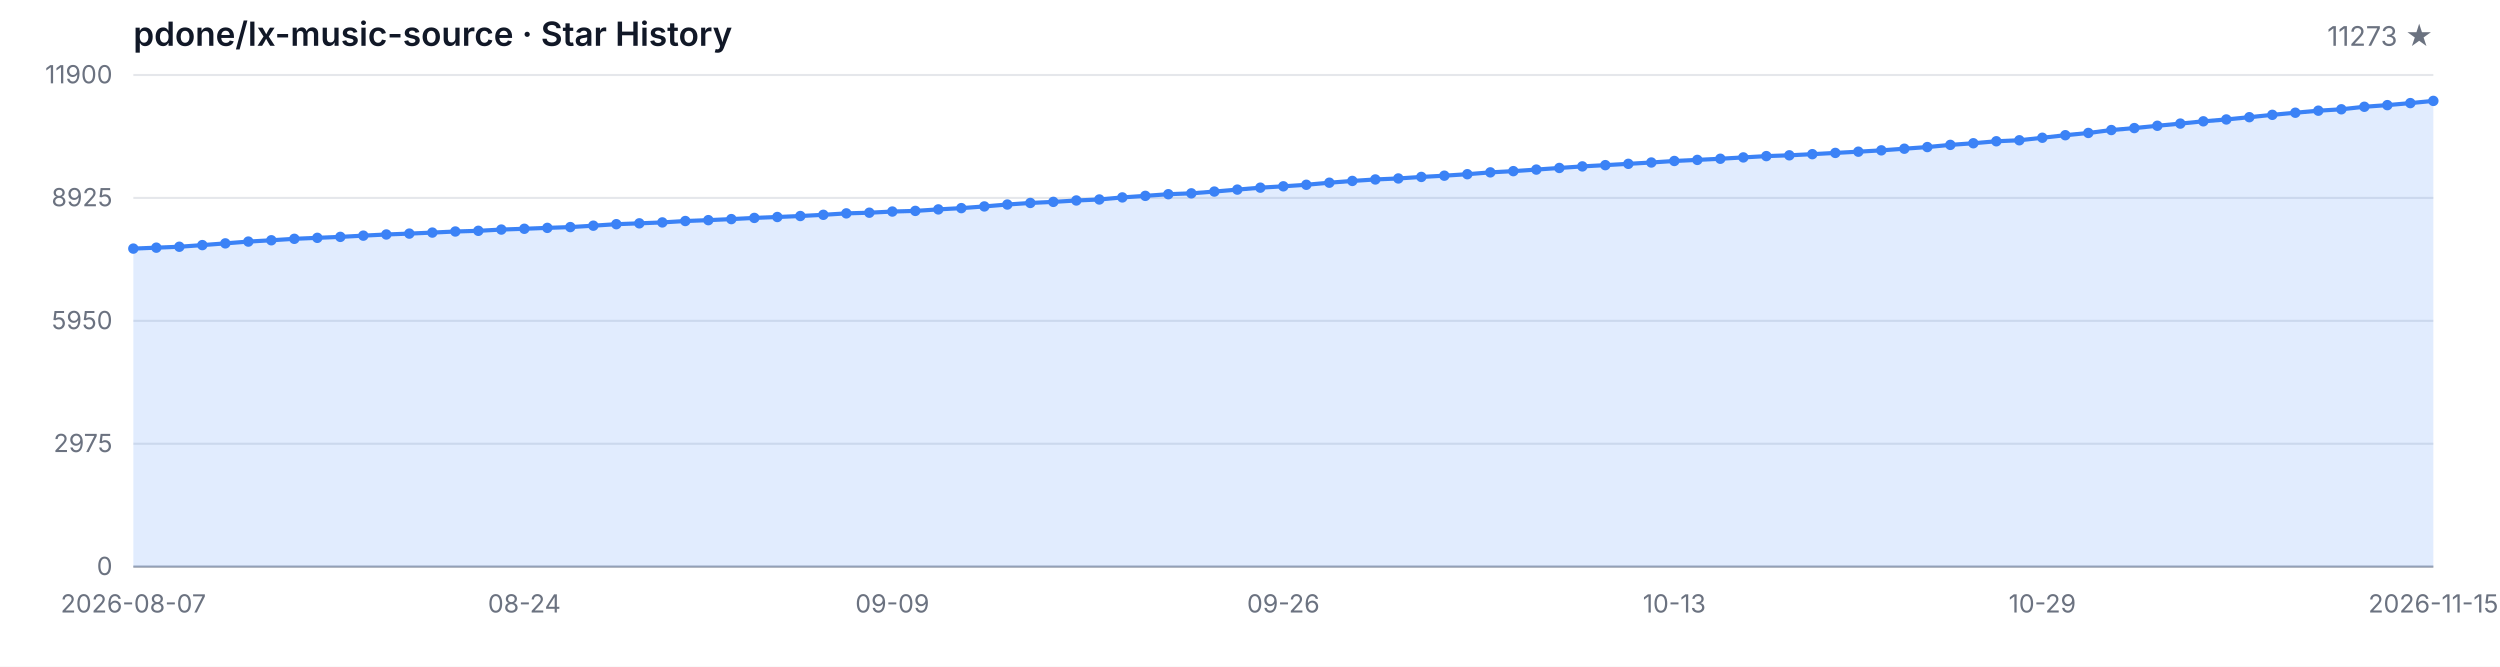
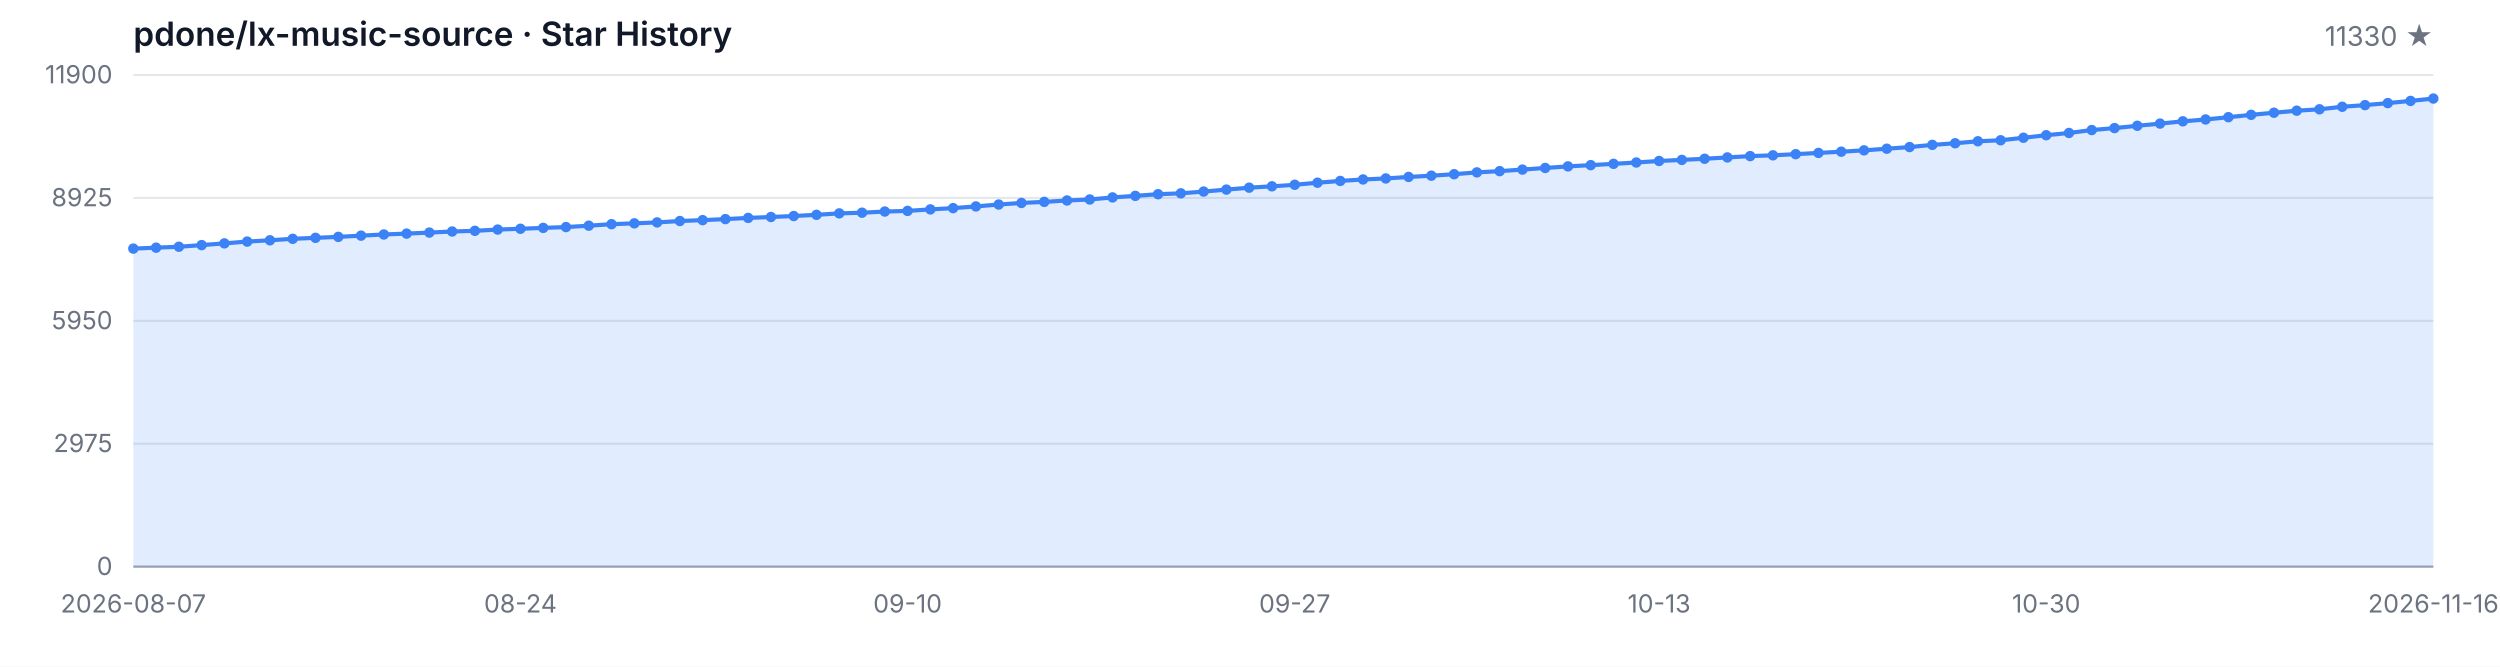
<svg xmlns="http://www.w3.org/2000/svg" width="1200" height="320" viewBox="0 0 1200 320" role="img" aria-label="Star History">
  <style>
  .bg { fill: #ffffff; }
  .grid { stroke: #e5e7eb; stroke-width: 1; }
  .axis { stroke: #9ca3af; stroke-width: 1; }
  .area { fill: rgba(59, 130, 246, 0.15); }
  .line { fill: none; stroke: #3b82f6; stroke-width: 2; stroke-linejoin: round; stroke-linecap: round; }
  .dot { fill: #3b82f6; }
  .tlabel { fill: #6b7280; font-family: -apple-system, BlinkMacSystemFont, 'Segoe UI', sans-serif; font-size: 12px; }
  .title { fill: #111827; font-family: -apple-system, BlinkMacSystemFont, 'Segoe UI', sans-serif; font-size: 16px; font-weight: 600; }
  .subtitle { fill: #6b7280; font-family: -apple-system, BlinkMacSystemFont, 'Segoe UI', sans-serif; font-size: 13px; }
  @media (prefers-color-scheme: dark) {
    .bg { fill: #0d1117; }
    .grid { stroke: #21262d; }
    .axis { stroke: #484f58; }
    .area { fill: rgba(58, 132, 255, 0.18); }
    .line { stroke: #58a6ff; }
    .dot { fill: #58a6ff; }
    .tlabel { fill: #8b949e; }
    .title { fill: #c9d1d9; }
    .subtitle { fill: #8b949e; }
  }
</style>
  <rect class="bg" width="1200" height="320" />
  <text class="title" x="64" y="22">pdone/lx-music-source · Star History</text>
-   <text class="subtitle" x="1168" y="22" text-anchor="end">11273 ★</text>
+   <text class="subtitle" x="1168" y="22" text-anchor="end">11330 ★</text>
  <line class="grid" x1="64" y1="272.00" x2="1168" y2="272.00" />
  <line class="grid" x1="64" y1="213.00" x2="1168" y2="213.00" />
  <line class="grid" x1="64" y1="154.00" x2="1168" y2="154.00" />
  <line class="grid" x1="64" y1="95.00" x2="1168" y2="95.00" />
  <line class="grid" x1="64" y1="36.00" x2="1168" y2="36.00" />
  <text class="tlabel" x="54" y="276.00" text-anchor="end">0</text>
  <text class="tlabel" x="54" y="217.00" text-anchor="end">2975</text>
  <text class="tlabel" x="54" y="158.00" text-anchor="end">5950</text>
  <text class="tlabel" x="54" y="99.00" text-anchor="end">8925</text>
  <text class="tlabel" x="54" y="40.00" text-anchor="end">11900</text>
  <line class="axis" x1="64" y1="272" x2="1168" y2="272" />
-   <path class="area" d="M 64.00 272.00 L 64.00 119.33 L 75.04 118.88 L 86.08 118.44 L 97.12 117.65 L 108.16 116.82 L 119.20 115.96 L 130.24 115.33 L 141.28 114.63 L 152.32 114.16 L 163.36 113.70 L 174.40 113.11 L 185.44 112.55 L 196.48 112.13 L 207.52 111.64 L 218.56 111.12 L 229.60 110.79 L 240.64 110.19 L 251.68 109.81 L 262.72 109.38 L 273.76 109.00 L 284.80 108.33 L 295.84 107.61 L 306.88 107.20 L 317.92 106.76 L 328.96 106.09 L 340.00 105.67 L 351.04 105.17 L 362.08 104.60 L 373.12 104.16 L 384.16 103.69 L 395.20 103.11 L 406.24 102.42 L 417.28 102.10 L 428.32 101.54 L 439.36 101.23 L 450.40 100.51 L 461.44 99.90 L 472.48 99.09 L 483.52 98.17 L 494.56 97.42 L 505.60 96.90 L 516.64 96.23 L 527.68 95.75 L 538.72 94.76 L 549.76 94.01 L 560.80 93.22 L 571.84 92.80 L 582.88 91.95 L 593.92 91.01 L 604.96 90.08 L 616.00 89.43 L 627.04 88.69 L 638.08 87.70 L 649.12 86.85 L 660.16 86.14 L 671.20 85.66 L 682.24 84.93 L 693.28 84.33 L 704.32 83.62 L 715.36 82.74 L 726.40 82.15 L 737.44 81.40 L 748.48 80.62 L 759.52 79.87 L 770.56 79.27 L 781.60 78.64 L 792.64 78.00 L 803.68 77.27 L 814.72 76.75 L 825.76 76.20 L 836.80 75.56 L 847.84 74.93 L 858.88 74.55 L 869.92 74.00 L 880.96 73.40 L 892.00 72.81 L 903.04 72.17 L 914.08 71.38 L 925.12 70.59 L 936.16 69.54 L 947.20 68.76 L 958.24 67.81 L 969.28 67.33 L 980.32 66.12 L 991.36 64.90 L 1002.40 63.82 L 1013.44 62.42 L 1024.48 61.48 L 1035.52 60.37 L 1046.56 59.32 L 1057.60 58.23 L 1068.64 57.34 L 1079.68 56.25 L 1090.72 55.12 L 1101.76 54.11 L 1112.80 53.13 L 1123.84 52.46 L 1134.88 51.25 L 1145.92 50.46 L 1156.96 49.49 L 1168.00 48.43 L 1168.00 272.00 Z" />
-   <path class="line" d="M 64.00 119.33 L 75.04 118.88 L 86.08 118.44 L 97.12 117.65 L 108.16 116.82 L 119.20 115.96 L 130.24 115.33 L 141.28 114.63 L 152.32 114.16 L 163.36 113.70 L 174.40 113.11 L 185.44 112.55 L 196.48 112.13 L 207.52 111.64 L 218.56 111.12 L 229.60 110.79 L 240.64 110.19 L 251.68 109.81 L 262.72 109.38 L 273.76 109.00 L 284.80 108.33 L 295.84 107.61 L 306.88 107.20 L 317.92 106.76 L 328.96 106.09 L 340.00 105.67 L 351.04 105.17 L 362.08 104.60 L 373.12 104.16 L 384.16 103.69 L 395.20 103.11 L 406.24 102.42 L 417.28 102.10 L 428.32 101.54 L 439.36 101.23 L 450.40 100.51 L 461.44 99.90 L 472.48 99.09 L 483.52 98.17 L 494.56 97.42 L 505.60 96.90 L 516.64 96.23 L 527.68 95.75 L 538.72 94.76 L 549.76 94.01 L 560.80 93.22 L 571.84 92.80 L 582.88 91.95 L 593.92 91.01 L 604.96 90.08 L 616.00 89.43 L 627.04 88.69 L 638.08 87.70 L 649.12 86.85 L 660.16 86.14 L 671.20 85.66 L 682.24 84.93 L 693.28 84.33 L 704.32 83.62 L 715.36 82.74 L 726.40 82.15 L 737.44 81.40 L 748.48 80.62 L 759.52 79.87 L 770.56 79.27 L 781.60 78.64 L 792.64 78.00 L 803.68 77.27 L 814.72 76.75 L 825.76 76.20 L 836.80 75.56 L 847.84 74.93 L 858.88 74.55 L 869.92 74.00 L 880.96 73.40 L 892.00 72.81 L 903.04 72.17 L 914.08 71.38 L 925.12 70.59 L 936.16 69.54 L 947.20 68.76 L 958.24 67.81 L 969.28 67.33 L 980.32 66.12 L 991.36 64.90 L 1002.40 63.82 L 1013.44 62.42 L 1024.48 61.48 L 1035.52 60.37 L 1046.56 59.32 L 1057.60 58.23 L 1068.64 57.34 L 1079.68 56.25 L 1090.72 55.12 L 1101.76 54.11 L 1112.80 53.13 L 1123.84 52.46 L 1134.88 51.25 L 1145.92 50.46 L 1156.96 49.49 L 1168.00 48.43" />
+   <path class="area" d="M 64.00 272.00 L 64.00 119.33 L 74.93 118.88 L 85.86 118.44 L 96.79 117.65 L 107.72 116.82 L 118.65 115.96 L 129.58 115.33 L 140.51 114.63 L 151.45 114.16 L 162.38 113.70 L 173.31 113.11 L 184.24 112.55 L 195.17 112.13 L 206.10 111.64 L 217.03 111.12 L 227.96 110.79 L 238.89 110.19 L 249.82 109.81 L 260.75 109.38 L 271.68 109.00 L 282.61 108.33 L 293.54 107.61 L 304.48 107.20 L 315.41 106.76 L 326.34 106.09 L 337.27 105.67 L 348.20 105.17 L 359.13 104.60 L 370.06 104.16 L 380.99 103.69 L 391.92 103.11 L 402.85 102.42 L 413.78 102.10 L 424.71 101.54 L 435.64 101.23 L 446.57 100.51 L 457.50 99.90 L 468.44 99.09 L 479.37 98.17 L 490.30 97.42 L 501.23 96.90 L 512.16 96.23 L 523.09 95.75 L 534.02 94.76 L 544.95 94.01 L 555.88 93.22 L 566.81 92.80 L 577.74 91.95 L 588.67 91.01 L 599.60 90.08 L 610.53 89.43 L 621.47 88.69 L 632.40 87.70 L 643.33 86.85 L 654.26 86.14 L 665.19 85.66 L 676.12 84.93 L 687.05 84.33 L 697.98 83.62 L 708.91 82.74 L 719.84 82.15 L 730.77 81.40 L 741.70 80.62 L 752.63 79.87 L 763.56 79.27 L 774.50 78.64 L 785.43 78.00 L 796.36 77.27 L 807.29 76.75 L 818.22 76.20 L 829.15 75.56 L 840.08 74.93 L 851.01 74.55 L 861.94 74.00 L 872.87 73.40 L 883.80 72.81 L 894.73 72.17 L 905.66 71.38 L 916.59 70.59 L 927.52 69.54 L 938.46 68.76 L 949.39 67.81 L 960.32 67.33 L 971.25 66.12 L 982.18 64.90 L 993.11 63.82 L 1004.04 62.42 L 1014.97 61.48 L 1025.90 60.37 L 1036.83 59.32 L 1047.76 58.23 L 1058.69 57.34 L 1069.62 56.25 L 1080.55 55.12 L 1091.49 54.11 L 1102.42 53.13 L 1113.35 52.46 L 1124.28 51.25 L 1135.21 50.46 L 1146.14 49.49 L 1157.07 48.43 L 1168.00 47.30 L 1168.00 272.00 Z" />
+   <path class="line" d="M 64.00 119.33 L 74.93 118.88 L 85.86 118.44 L 96.79 117.65 L 107.72 116.82 L 118.65 115.96 L 129.58 115.33 L 140.51 114.63 L 151.45 114.16 L 162.38 113.70 L 173.31 113.11 L 184.24 112.55 L 195.17 112.13 L 206.10 111.64 L 217.03 111.12 L 227.96 110.79 L 238.89 110.19 L 249.82 109.81 L 260.75 109.38 L 271.68 109.00 L 282.61 108.33 L 293.54 107.61 L 304.48 107.20 L 315.41 106.76 L 326.34 106.09 L 337.27 105.67 L 348.20 105.17 L 359.13 104.60 L 370.06 104.16 L 380.99 103.69 L 391.92 103.11 L 402.85 102.42 L 413.78 102.10 L 424.71 101.54 L 435.64 101.23 L 446.57 100.51 L 457.50 99.90 L 468.44 99.09 L 479.37 98.17 L 490.30 97.42 L 501.23 96.90 L 512.16 96.23 L 523.09 95.75 L 534.02 94.76 L 544.95 94.01 L 555.88 93.22 L 566.81 92.80 L 577.74 91.95 L 588.67 91.01 L 599.60 90.08 L 610.53 89.43 L 621.47 88.69 L 632.40 87.70 L 643.33 86.85 L 654.26 86.14 L 665.19 85.66 L 676.12 84.93 L 687.05 84.33 L 697.98 83.62 L 708.91 82.74 L 719.84 82.15 L 730.77 81.40 L 741.70 80.62 L 752.63 79.87 L 763.56 79.27 L 774.50 78.64 L 785.43 78.00 L 796.36 77.27 L 807.29 76.75 L 818.22 76.20 L 829.15 75.56 L 840.08 74.93 L 851.01 74.55 L 861.94 74.00 L 872.87 73.40 L 883.80 72.81 L 894.73 72.17 L 905.66 71.38 L 916.59 70.59 L 927.52 69.54 L 938.46 68.76 L 949.39 67.81 L 960.32 67.33 L 971.25 66.12 L 982.18 64.90 L 993.11 63.82 L 1004.04 62.42 L 1014.97 61.48 L 1025.90 60.37 L 1036.83 59.32 L 1047.76 58.23 L 1058.69 57.34 L 1069.62 56.25 L 1080.55 55.12 L 1091.49 54.11 L 1102.42 53.13 L 1113.35 52.46 L 1124.28 51.25 L 1135.21 50.46 L 1146.14 49.49 L 1157.07 48.43 L 1168.00 47.30" />
  <circle class="dot" cx="64.00" cy="119.33" r="2.5" />
-   <circle class="dot" cx="75.04" cy="118.88" r="2.5" />
-   <circle class="dot" cx="86.08" cy="118.44" r="2.5" />
-   <circle class="dot" cx="97.12" cy="117.65" r="2.5" />
-   <circle class="dot" cx="108.16" cy="116.82" r="2.5" />
-   <circle class="dot" cx="119.20" cy="115.96" r="2.5" />
-   <circle class="dot" cx="130.24" cy="115.33" r="2.5" />
-   <circle class="dot" cx="141.28" cy="114.63" r="2.5" />
-   <circle class="dot" cx="152.32" cy="114.16" r="2.5" />
-   <circle class="dot" cx="163.36" cy="113.70" r="2.5" />
-   <circle class="dot" cx="174.40" cy="113.11" r="2.5" />
-   <circle class="dot" cx="185.44" cy="112.55" r="2.5" />
-   <circle class="dot" cx="196.48" cy="112.13" r="2.5" />
-   <circle class="dot" cx="207.52" cy="111.64" r="2.5" />
-   <circle class="dot" cx="218.56" cy="111.12" r="2.5" />
-   <circle class="dot" cx="229.60" cy="110.79" r="2.5" />
-   <circle class="dot" cx="240.64" cy="110.19" r="2.5" />
-   <circle class="dot" cx="251.68" cy="109.81" r="2.5" />
-   <circle class="dot" cx="262.72" cy="109.38" r="2.5" />
-   <circle class="dot" cx="273.76" cy="109.00" r="2.5" />
-   <circle class="dot" cx="284.80" cy="108.33" r="2.5" />
-   <circle class="dot" cx="295.84" cy="107.61" r="2.5" />
-   <circle class="dot" cx="306.88" cy="107.20" r="2.5" />
-   <circle class="dot" cx="317.92" cy="106.76" r="2.5" />
-   <circle class="dot" cx="328.96" cy="106.09" r="2.5" />
-   <circle class="dot" cx="340.00" cy="105.67" r="2.5" />
-   <circle class="dot" cx="351.04" cy="105.17" r="2.5" />
-   <circle class="dot" cx="362.08" cy="104.60" r="2.5" />
-   <circle class="dot" cx="373.12" cy="104.16" r="2.5" />
-   <circle class="dot" cx="384.16" cy="103.69" r="2.5" />
-   <circle class="dot" cx="395.20" cy="103.11" r="2.5" />
-   <circle class="dot" cx="406.24" cy="102.42" r="2.5" />
-   <circle class="dot" cx="417.28" cy="102.10" r="2.5" />
-   <circle class="dot" cx="428.32" cy="101.54" r="2.5" />
-   <circle class="dot" cx="439.36" cy="101.23" r="2.5" />
-   <circle class="dot" cx="450.40" cy="100.51" r="2.5" />
-   <circle class="dot" cx="461.44" cy="99.90" r="2.5" />
-   <circle class="dot" cx="472.48" cy="99.09" r="2.5" />
-   <circle class="dot" cx="483.52" cy="98.17" r="2.5" />
-   <circle class="dot" cx="494.56" cy="97.42" r="2.5" />
-   <circle class="dot" cx="505.60" cy="96.90" r="2.5" />
-   <circle class="dot" cx="516.64" cy="96.23" r="2.5" />
-   <circle class="dot" cx="527.68" cy="95.75" r="2.5" />
-   <circle class="dot" cx="538.72" cy="94.76" r="2.5" />
-   <circle class="dot" cx="549.76" cy="94.01" r="2.5" />
-   <circle class="dot" cx="560.80" cy="93.22" r="2.5" />
-   <circle class="dot" cx="571.84" cy="92.80" r="2.5" />
-   <circle class="dot" cx="582.88" cy="91.95" r="2.5" />
-   <circle class="dot" cx="593.92" cy="91.01" r="2.5" />
-   <circle class="dot" cx="604.96" cy="90.08" r="2.5" />
-   <circle class="dot" cx="616.00" cy="89.43" r="2.5" />
-   <circle class="dot" cx="627.04" cy="88.69" r="2.5" />
-   <circle class="dot" cx="638.08" cy="87.70" r="2.5" />
-   <circle class="dot" cx="649.12" cy="86.85" r="2.5" />
-   <circle class="dot" cx="660.16" cy="86.14" r="2.5" />
-   <circle class="dot" cx="671.20" cy="85.66" r="2.5" />
-   <circle class="dot" cx="682.24" cy="84.93" r="2.5" />
-   <circle class="dot" cx="693.28" cy="84.33" r="2.5" />
-   <circle class="dot" cx="704.32" cy="83.62" r="2.5" />
-   <circle class="dot" cx="715.36" cy="82.74" r="2.5" />
-   <circle class="dot" cx="726.40" cy="82.15" r="2.5" />
-   <circle class="dot" cx="737.44" cy="81.40" r="2.5" />
-   <circle class="dot" cx="748.48" cy="80.62" r="2.5" />
-   <circle class="dot" cx="759.52" cy="79.87" r="2.5" />
-   <circle class="dot" cx="770.56" cy="79.27" r="2.5" />
-   <circle class="dot" cx="781.60" cy="78.64" r="2.5" />
-   <circle class="dot" cx="792.64" cy="78.00" r="2.5" />
-   <circle class="dot" cx="803.68" cy="77.27" r="2.5" />
-   <circle class="dot" cx="814.72" cy="76.75" r="2.5" />
-   <circle class="dot" cx="825.76" cy="76.20" r="2.5" />
-   <circle class="dot" cx="836.80" cy="75.56" r="2.5" />
-   <circle class="dot" cx="847.84" cy="74.93" r="2.5" />
-   <circle class="dot" cx="858.88" cy="74.55" r="2.5" />
-   <circle class="dot" cx="869.92" cy="74.00" r="2.5" />
-   <circle class="dot" cx="880.96" cy="73.40" r="2.5" />
-   <circle class="dot" cx="892.00" cy="72.81" r="2.5" />
-   <circle class="dot" cx="903.04" cy="72.17" r="2.5" />
-   <circle class="dot" cx="914.08" cy="71.38" r="2.5" />
-   <circle class="dot" cx="925.12" cy="70.59" r="2.5" />
-   <circle class="dot" cx="936.16" cy="69.54" r="2.5" />
-   <circle class="dot" cx="947.20" cy="68.76" r="2.5" />
-   <circle class="dot" cx="958.24" cy="67.81" r="2.5" />
-   <circle class="dot" cx="969.28" cy="67.33" r="2.5" />
-   <circle class="dot" cx="980.32" cy="66.12" r="2.5" />
-   <circle class="dot" cx="991.36" cy="64.90" r="2.5" />
-   <circle class="dot" cx="1002.40" cy="63.82" r="2.5" />
-   <circle class="dot" cx="1013.44" cy="62.42" r="2.5" />
-   <circle class="dot" cx="1024.48" cy="61.48" r="2.5" />
-   <circle class="dot" cx="1035.52" cy="60.37" r="2.5" />
-   <circle class="dot" cx="1046.56" cy="59.32" r="2.5" />
-   <circle class="dot" cx="1057.60" cy="58.23" r="2.5" />
-   <circle class="dot" cx="1068.64" cy="57.34" r="2.5" />
-   <circle class="dot" cx="1079.68" cy="56.25" r="2.5" />
-   <circle class="dot" cx="1090.72" cy="55.12" r="2.5" />
-   <circle class="dot" cx="1101.76" cy="54.11" r="2.5" />
-   <circle class="dot" cx="1112.80" cy="53.13" r="2.5" />
-   <circle class="dot" cx="1123.84" cy="52.46" r="2.5" />
-   <circle class="dot" cx="1134.88" cy="51.25" r="2.5" />
-   <circle class="dot" cx="1145.92" cy="50.46" r="2.5" />
-   <circle class="dot" cx="1156.96" cy="49.49" r="2.5" />
-   <circle class="dot" cx="1168.00" cy="48.43" r="2.5" />
+   <circle class="dot" cx="74.93" cy="118.88" r="2.5" />
+   <circle class="dot" cx="85.86" cy="118.44" r="2.5" />
+   <circle class="dot" cx="96.79" cy="117.65" r="2.5" />
+   <circle class="dot" cx="107.72" cy="116.82" r="2.5" />
+   <circle class="dot" cx="118.65" cy="115.96" r="2.5" />
+   <circle class="dot" cx="129.58" cy="115.33" r="2.5" />
+   <circle class="dot" cx="140.51" cy="114.63" r="2.5" />
+   <circle class="dot" cx="151.45" cy="114.16" r="2.5" />
+   <circle class="dot" cx="162.38" cy="113.70" r="2.5" />
+   <circle class="dot" cx="173.31" cy="113.11" r="2.5" />
+   <circle class="dot" cx="184.24" cy="112.55" r="2.5" />
+   <circle class="dot" cx="195.17" cy="112.13" r="2.5" />
+   <circle class="dot" cx="206.10" cy="111.64" r="2.5" />
+   <circle class="dot" cx="217.03" cy="111.12" r="2.5" />
+   <circle class="dot" cx="227.96" cy="110.79" r="2.5" />
+   <circle class="dot" cx="238.89" cy="110.19" r="2.5" />
+   <circle class="dot" cx="249.82" cy="109.81" r="2.5" />
+   <circle class="dot" cx="260.75" cy="109.38" r="2.5" />
+   <circle class="dot" cx="271.68" cy="109.00" r="2.5" />
+   <circle class="dot" cx="282.61" cy="108.33" r="2.5" />
+   <circle class="dot" cx="293.54" cy="107.61" r="2.5" />
+   <circle class="dot" cx="304.48" cy="107.20" r="2.5" />
+   <circle class="dot" cx="315.41" cy="106.76" r="2.5" />
+   <circle class="dot" cx="326.34" cy="106.09" r="2.5" />
+   <circle class="dot" cx="337.27" cy="105.67" r="2.5" />
+   <circle class="dot" cx="348.20" cy="105.17" r="2.5" />
+   <circle class="dot" cx="359.13" cy="104.60" r="2.5" />
+   <circle class="dot" cx="370.06" cy="104.16" r="2.5" />
+   <circle class="dot" cx="380.99" cy="103.69" r="2.5" />
+   <circle class="dot" cx="391.92" cy="103.11" r="2.5" />
+   <circle class="dot" cx="402.85" cy="102.42" r="2.5" />
+   <circle class="dot" cx="413.78" cy="102.10" r="2.5" />
+   <circle class="dot" cx="424.71" cy="101.54" r="2.5" />
+   <circle class="dot" cx="435.64" cy="101.23" r="2.5" />
+   <circle class="dot" cx="446.57" cy="100.51" r="2.5" />
+   <circle class="dot" cx="457.50" cy="99.90" r="2.5" />
+   <circle class="dot" cx="468.44" cy="99.09" r="2.5" />
+   <circle class="dot" cx="479.37" cy="98.17" r="2.5" />
+   <circle class="dot" cx="490.30" cy="97.42" r="2.5" />
+   <circle class="dot" cx="501.23" cy="96.90" r="2.5" />
+   <circle class="dot" cx="512.16" cy="96.23" r="2.5" />
+   <circle class="dot" cx="523.09" cy="95.75" r="2.5" />
+   <circle class="dot" cx="534.02" cy="94.76" r="2.5" />
+   <circle class="dot" cx="544.95" cy="94.01" r="2.5" />
+   <circle class="dot" cx="555.88" cy="93.22" r="2.5" />
+   <circle class="dot" cx="566.81" cy="92.80" r="2.5" />
+   <circle class="dot" cx="577.74" cy="91.95" r="2.5" />
+   <circle class="dot" cx="588.67" cy="91.01" r="2.5" />
+   <circle class="dot" cx="599.60" cy="90.08" r="2.5" />
+   <circle class="dot" cx="610.53" cy="89.43" r="2.5" />
+   <circle class="dot" cx="621.47" cy="88.69" r="2.5" />
+   <circle class="dot" cx="632.40" cy="87.70" r="2.5" />
+   <circle class="dot" cx="643.33" cy="86.85" r="2.5" />
+   <circle class="dot" cx="654.26" cy="86.14" r="2.5" />
+   <circle class="dot" cx="665.19" cy="85.66" r="2.5" />
+   <circle class="dot" cx="676.12" cy="84.93" r="2.5" />
+   <circle class="dot" cx="687.05" cy="84.33" r="2.5" />
+   <circle class="dot" cx="697.98" cy="83.62" r="2.5" />
+   <circle class="dot" cx="708.91" cy="82.74" r="2.5" />
+   <circle class="dot" cx="719.84" cy="82.15" r="2.5" />
+   <circle class="dot" cx="730.77" cy="81.40" r="2.5" />
+   <circle class="dot" cx="741.70" cy="80.62" r="2.5" />
+   <circle class="dot" cx="752.63" cy="79.87" r="2.5" />
+   <circle class="dot" cx="763.56" cy="79.27" r="2.5" />
+   <circle class="dot" cx="774.50" cy="78.64" r="2.5" />
+   <circle class="dot" cx="785.43" cy="78.00" r="2.5" />
+   <circle class="dot" cx="796.36" cy="77.27" r="2.5" />
+   <circle class="dot" cx="807.29" cy="76.75" r="2.5" />
+   <circle class="dot" cx="818.22" cy="76.20" r="2.5" />
+   <circle class="dot" cx="829.15" cy="75.56" r="2.5" />
+   <circle class="dot" cx="840.08" cy="74.93" r="2.5" />
+   <circle class="dot" cx="851.01" cy="74.55" r="2.5" />
+   <circle class="dot" cx="861.94" cy="74.00" r="2.5" />
+   <circle class="dot" cx="872.87" cy="73.40" r="2.5" />
+   <circle class="dot" cx="883.80" cy="72.81" r="2.5" />
+   <circle class="dot" cx="894.73" cy="72.17" r="2.5" />
+   <circle class="dot" cx="905.66" cy="71.38" r="2.5" />
+   <circle class="dot" cx="916.59" cy="70.59" r="2.5" />
+   <circle class="dot" cx="927.52" cy="69.54" r="2.5" />
+   <circle class="dot" cx="938.46" cy="68.76" r="2.5" />
+   <circle class="dot" cx="949.39" cy="67.81" r="2.5" />
+   <circle class="dot" cx="960.32" cy="67.33" r="2.5" />
+   <circle class="dot" cx="971.25" cy="66.12" r="2.5" />
+   <circle class="dot" cx="982.18" cy="64.90" r="2.5" />
+   <circle class="dot" cx="993.11" cy="63.82" r="2.5" />
+   <circle class="dot" cx="1004.04" cy="62.42" r="2.5" />
+   <circle class="dot" cx="1014.97" cy="61.48" r="2.5" />
+   <circle class="dot" cx="1025.90" cy="60.37" r="2.5" />
+   <circle class="dot" cx="1036.83" cy="59.32" r="2.5" />
+   <circle class="dot" cx="1047.76" cy="58.23" r="2.5" />
+   <circle class="dot" cx="1058.69" cy="57.34" r="2.5" />
+   <circle class="dot" cx="1069.62" cy="56.25" r="2.5" />
+   <circle class="dot" cx="1080.55" cy="55.12" r="2.5" />
+   <circle class="dot" cx="1091.49" cy="54.11" r="2.5" />
+   <circle class="dot" cx="1102.42" cy="53.13" r="2.5" />
+   <circle class="dot" cx="1113.35" cy="52.46" r="2.5" />
+   <circle class="dot" cx="1124.28" cy="51.25" r="2.5" />
+   <circle class="dot" cx="1135.21" cy="50.46" r="2.5" />
+   <circle class="dot" cx="1146.14" cy="49.49" r="2.5" />
+   <circle class="dot" cx="1157.07" cy="48.43" r="2.5" />
+   <circle class="dot" cx="1168.00" cy="47.30" r="2.5" />
  <text class="tlabel" x="64.00" y="294" text-anchor="middle">2026-08-07</text>
-   <text class="tlabel" x="251.68" y="294" text-anchor="middle">08-24</text>
-   <text class="tlabel" x="428.32" y="294" text-anchor="middle">09-09</text>
-   <text class="tlabel" x="616.00" y="294" text-anchor="middle">09-26</text>
-   <text class="tlabel" x="803.68" y="294" text-anchor="middle">10-13</text>
-   <text class="tlabel" x="980.32" y="294" text-anchor="middle">10-29</text>
-   <text class="tlabel" x="1168.00" y="294" text-anchor="middle">2026-11-15</text>
+   <text class="tlabel" x="249.82" y="294" text-anchor="middle">08-24</text>
+   <text class="tlabel" x="435.64" y="294" text-anchor="middle">09-10</text>
+   <text class="tlabel" x="621.47" y="294" text-anchor="middle">09-27</text>
+   <text class="tlabel" x="796.36" y="294" text-anchor="middle">10-13</text>
+   <text class="tlabel" x="982.18" y="294" text-anchor="middle">10-30</text>
+   <text class="tlabel" x="1168.00" y="294" text-anchor="middle">2026-11-16</text>
</svg>
